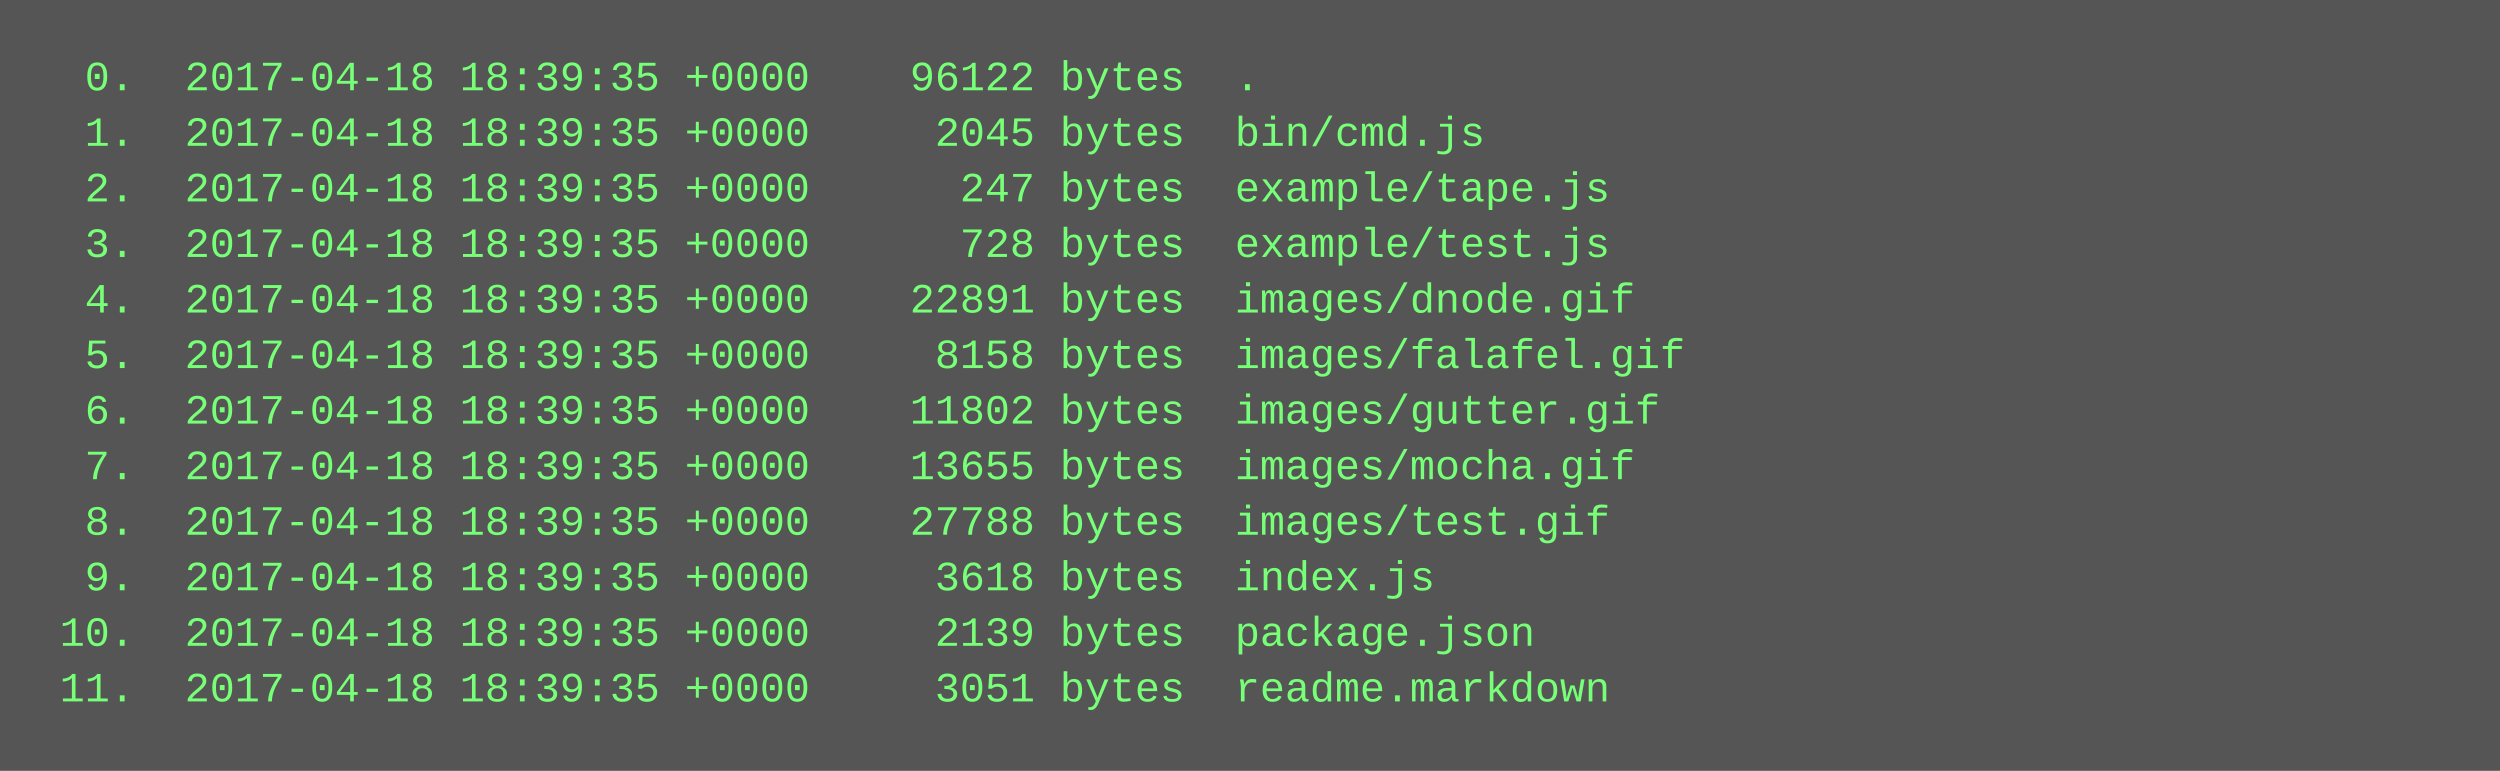
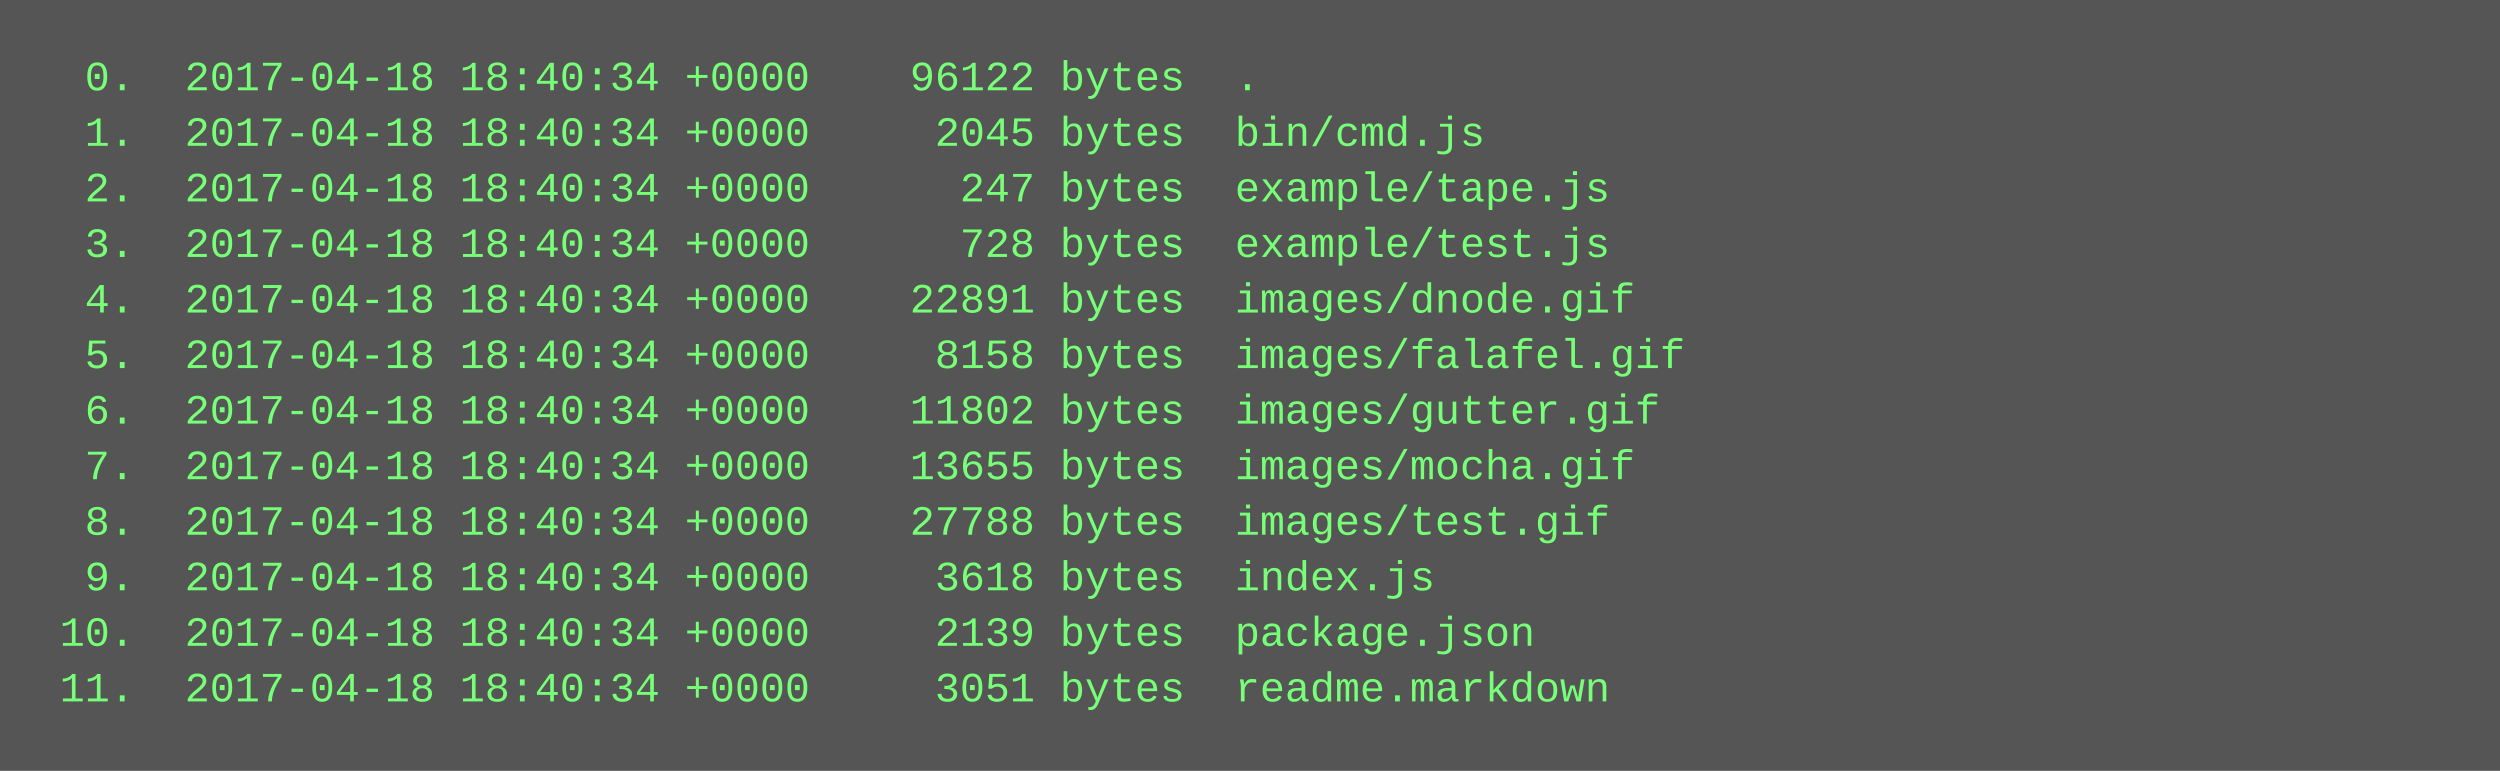
<svg xmlns="http://www.w3.org/2000/svg" height="222" width="720">
  <rect height="222" fill="#555" width="720" />
  <text fill="#7f7" font-family="Courier New" font-size="12" xml:space="preserve">
-     <tspan x="10" y="26">  0.  2017-04-18 18:39:35 +0000    96122 bytes  .</tspan>
-     <tspan x="10" y="42">  1.  2017-04-18 18:39:35 +0000     2045 bytes  bin/cmd.js</tspan>
-     <tspan x="10" y="58">  2.  2017-04-18 18:39:35 +0000      247 bytes  example/tape.js</tspan>
-     <tspan x="10" y="74">  3.  2017-04-18 18:39:35 +0000      728 bytes  example/test.js</tspan>
-     <tspan x="10" y="90">  4.  2017-04-18 18:39:35 +0000    22891 bytes  images/dnode.gif</tspan>
-     <tspan x="10" y="106">  5.  2017-04-18 18:39:35 +0000     8158 bytes  images/falafel.gif</tspan>
-     <tspan x="10" y="122">  6.  2017-04-18 18:39:35 +0000    11802 bytes  images/gutter.gif</tspan>
-     <tspan x="10" y="138">  7.  2017-04-18 18:39:35 +0000    13655 bytes  images/mocha.gif</tspan>
-     <tspan x="10" y="154">  8.  2017-04-18 18:39:35 +0000    27788 bytes  images/test.gif</tspan>
-     <tspan x="10" y="170">  9.  2017-04-18 18:39:35 +0000     3618 bytes  index.js</tspan>
-     <tspan x="10" y="186"> 10.  2017-04-18 18:39:35 +0000     2139 bytes  package.json</tspan>
-     <tspan x="10" y="202"> 11.  2017-04-18 18:39:35 +0000     3051 bytes  readme.markdown</tspan>
+     <tspan x="10" y="26">  0.  2017-04-18 18:40:34 +0000    96122 bytes  .</tspan>
+     <tspan x="10" y="42">  1.  2017-04-18 18:40:34 +0000     2045 bytes  bin/cmd.js</tspan>
+     <tspan x="10" y="58">  2.  2017-04-18 18:40:34 +0000      247 bytes  example/tape.js</tspan>
+     <tspan x="10" y="74">  3.  2017-04-18 18:40:34 +0000      728 bytes  example/test.js</tspan>
+     <tspan x="10" y="90">  4.  2017-04-18 18:40:34 +0000    22891 bytes  images/dnode.gif</tspan>
+     <tspan x="10" y="106">  5.  2017-04-18 18:40:34 +0000     8158 bytes  images/falafel.gif</tspan>
+     <tspan x="10" y="122">  6.  2017-04-18 18:40:34 +0000    11802 bytes  images/gutter.gif</tspan>
+     <tspan x="10" y="138">  7.  2017-04-18 18:40:34 +0000    13655 bytes  images/mocha.gif</tspan>
+     <tspan x="10" y="154">  8.  2017-04-18 18:40:34 +0000    27788 bytes  images/test.gif</tspan>
+     <tspan x="10" y="170">  9.  2017-04-18 18:40:34 +0000     3618 bytes  index.js</tspan>
+     <tspan x="10" y="186"> 10.  2017-04-18 18:40:34 +0000     2139 bytes  package.json</tspan>
+     <tspan x="10" y="202"> 11.  2017-04-18 18:40:34 +0000     3051 bytes  readme.markdown</tspan>
  </text>
</svg>
